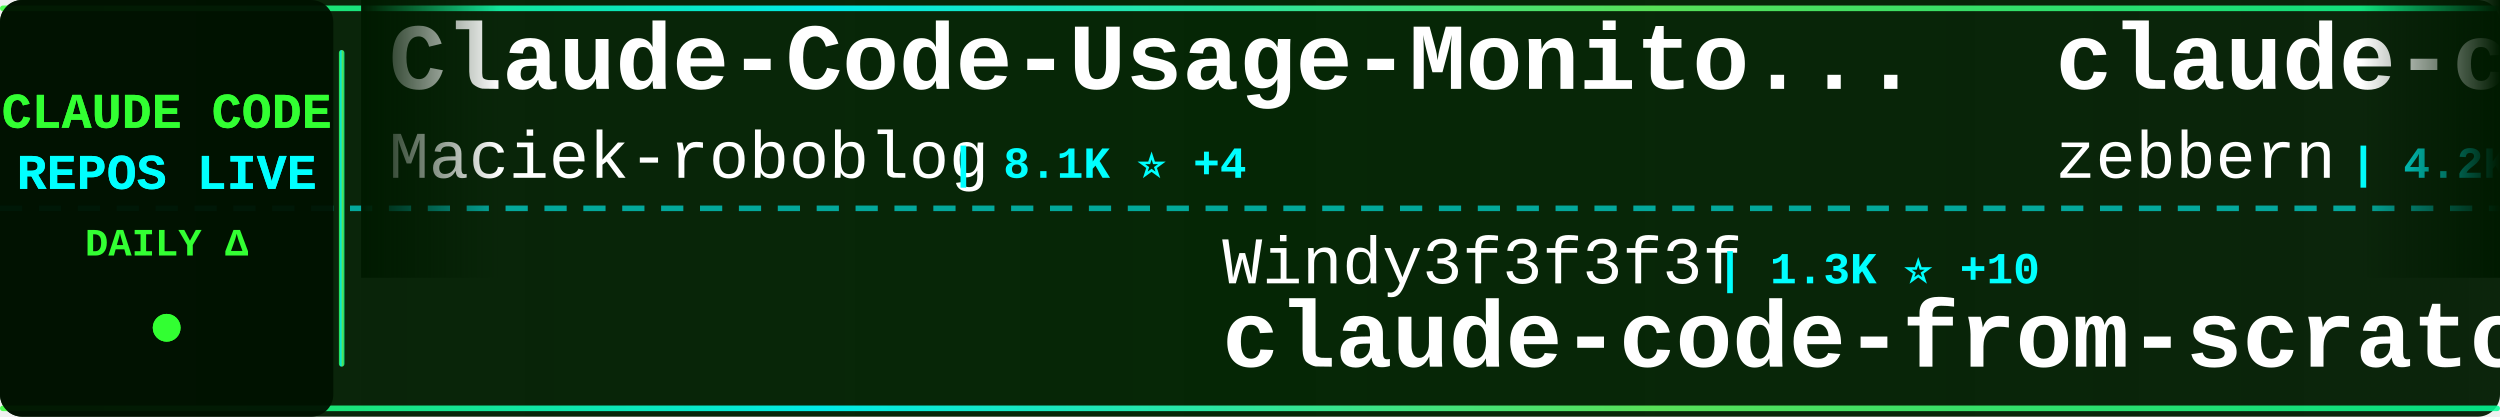
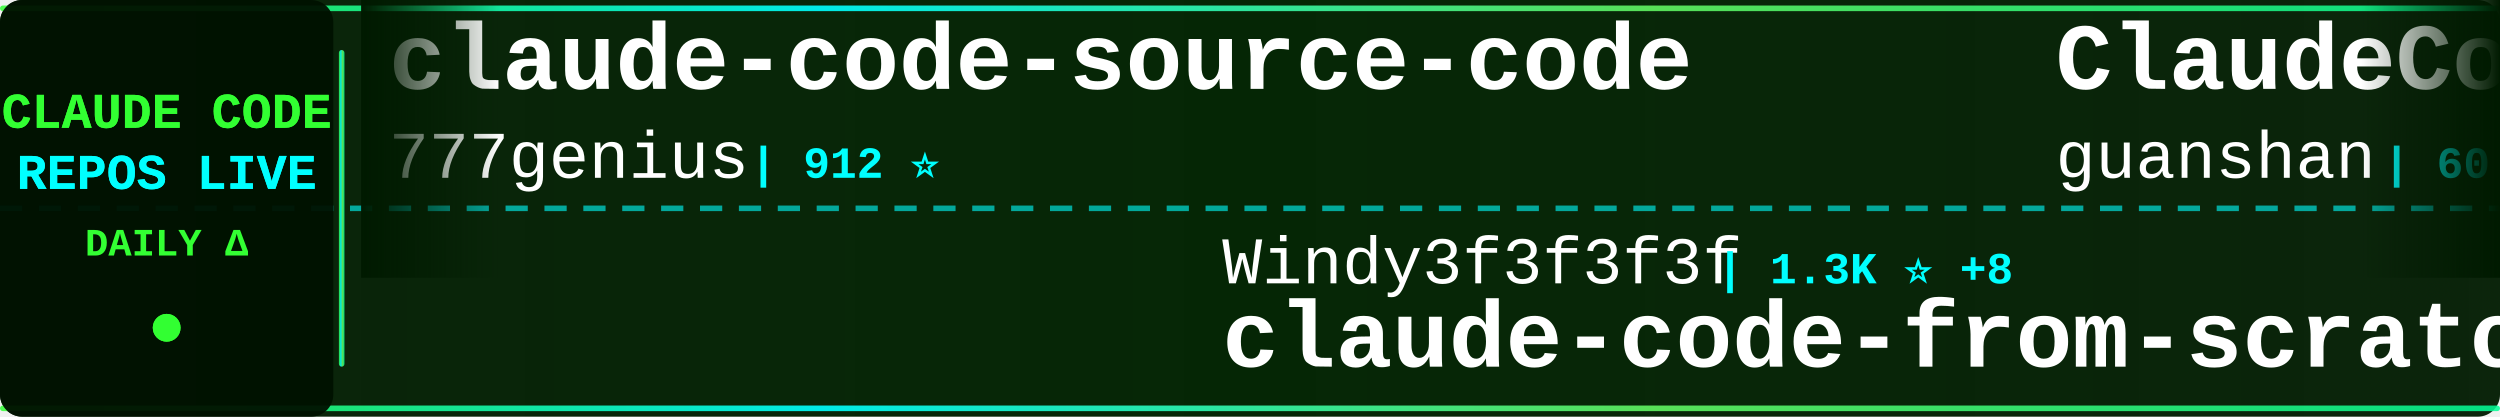
<svg xmlns="http://www.w3.org/2000/svg" width="900" height="150">
  <defs>
    <linearGradient id="tickerBg" x1="0%" y1="0%" x2="100%" y2="0%">
      <stop offset="0%" style="stop-color:#001a00;stop-opacity:0.95" />
      <stop offset="50%" style="stop-color:#002200;stop-opacity:0.98" />
      <stop offset="100%" style="stop-color:#001a00;stop-opacity:0.95" />
    </linearGradient>
    <linearGradient id="borderGrad" x1="0%" y1="0%" x2="100%" y2="0%">
      <stop offset="0%" style="stop-color:#33ff33;stop-opacity:0.85">
        <animate attributeName="stop-opacity" values="0.85;1;0.85" dur="2s" repeatCount="indefinite" />
      </stop>
      <stop offset="33%" style="stop-color:#00ffff;stop-opacity:0.9">
        <animate attributeName="stop-opacity" values="0.9;1;0.9" dur="2.2s" repeatCount="indefinite" />
      </stop>
      <stop offset="66%" style="stop-color:#66ff66;stop-opacity:0.85">
        <animate attributeName="stop-opacity" values="0.85;1;0.85" dur="1.8s" repeatCount="indefinite" />
      </stop>
      <stop offset="100%" style="stop-color:#00ff99;stop-opacity:0.85">
        <animate attributeName="stop-opacity" values="0.85;1;0.85" dur="2s" repeatCount="indefinite" />
      </stop>
    </linearGradient>
    <filter id="textGlow">
      <feGaussianBlur stdDeviation="0.1" result="coloredBlur" />
      <feMerge>
        <feMergeNode in="coloredBlur" />
        <feMergeNode in="SourceGraphic" />
      </feMerge>
    </filter>
    <filter id="metricGlow">
      <feGaussianBlur stdDeviation="0.2" result="coloredBlur" />
      <feMerge>
        <feMergeNode in="coloredBlur" />
        <feMergeNode in="SourceGraphic" />
      </feMerge>
    </filter>
    <linearGradient id="leftFade" x1="0%" y1="0%" x2="100%" y2="0%">
      <stop offset="0%" style="stop-color:#001a00;stop-opacity:1" />
      <stop offset="100%" style="stop-color:#001a00;stop-opacity:0" />
    </linearGradient>
    <linearGradient id="rightFade" x1="0%" y1="0%" x2="100%" y2="0%">
      <stop offset="0%" style="stop-color:#001a00;stop-opacity:0" />
      <stop offset="100%" style="stop-color:#001a00;stop-opacity:1" />
    </linearGradient>
  </defs>
  <rect width="900" height="150" fill="url(#tickerBg)" rx="8" />
  <rect x="0" y="2" width="900" height="2" fill="url(#borderGrad)" rx="1" />
  <rect x="0" y="146" width="900" height="2" fill="url(#borderGrad)" rx="1" />
  <line x1="0" y1="75" x2="900" y2="75" stroke="#00ffff" stroke-width="2" stroke-dasharray="8 6" opacity="0.6" />
  <rect x="0" y="0" width="120" height="150" fill="#001100" opacity="0.95" rx="8" />
  <text x="60" y="46" font-family="'Courier New', monospace" font-size="18" font-weight="bold" fill="#33ff33" text-anchor="middle" filter="url(#textGlow)">
    CLAUDE CODE
  </text>
  <text x="60" y="68" font-family="'Courier New', monospace" font-size="18" font-weight="bold" fill="#00ffff" text-anchor="middle" filter="url(#textGlow)">
    REPOS LIVE
  </text>
  <text x="60" y="92" font-family="'Courier New', monospace" font-size="14" font-weight="bold" fill="#33ff33" text-anchor="middle">
    DAILY Δ
  </text>
  <circle cx="60" cy="118" r="5" fill="#33ff33" filter="url(#metricGlow)">
    <animate attributeName="r" values="4;6;4" dur="1.5s" repeatCount="indefinite" />
    <animate attributeName="opacity" values="0.6;1;0.6" dur="1.5s" repeatCount="indefinite" />
  </circle>
  <rect x="122" y="18" width="2" height="114" fill="url(#borderGrad)" rx="1" />
  <clipPath id="tickerClip">
    <rect x="130" y="0" width="770" height="150" />
  </clipPath>
  <g clip-path="url(#tickerClip)">
    <g id="tickerItems">
      <animateTransform attributeName="transform" attributeType="XML" type="translate" from="0 0" to="-3000 0" dur="54s" repeatCount="indefinite" />
      <g transform="translate(0, 0)">
-         <text x="140" y="32" font-family="'Courier New', monospace" font-size="34" font-weight="bold" fill="#ffffff">Claude-Code-Usage-Monito...</text>
-         <text x="140" y="64" font-family="'Courier New', monospace" font-size="24" font-weight="normal" fill="#ffffff" opacity="1.0">Maciek-roboblog</text>
-         <text x="342" y="64" font-family="'Courier New', monospace" font-size="16" font-weight="bold" fill="#00ffff"> | 8.1K ⭐ +4</text>
+         <text x="140" y="32" font-family="'Courier New', monospace" font-size="34" font-weight="bold" fill="#ffffff">claude-code-source-code</text>
+         <text x="140" y="64" font-family="'Courier New', monospace" font-size="24" font-weight="normal" fill="#ffffff" opacity="1.0">777genius</text>
+         <text x="270" y="64" font-family="'Courier New', monospace" font-size="16" font-weight="bold" fill="#00ffff"> | 912 ⭐</text>
      </g>
      <g transform="translate(300, 0)">
        <text x="140" y="102" font-family="'Courier New', monospace" font-size="24" font-weight="normal" fill="#ffffff" opacity="1.0">Windy3f3f3f3f</text>
-         <text x="318" y="102" font-family="'Courier New', monospace" font-size="16" font-weight="bold" fill="#00ffff"> | 1.3K ⭐ +10</text>
+         <text x="318" y="102" font-family="'Courier New', monospace" font-size="16" font-weight="bold" fill="#00ffff"> | 1.3K ⭐ +8</text>
        <text x="140" y="132" font-family="'Courier New', monospace" font-size="34" font-weight="bold" fill="#ffffff">claude-code-from-scratch</text>
      </g>
      <g transform="translate(600, 0)">
-         <text x="140" y="32" font-family="'Courier New', monospace" font-size="34" font-weight="bold" fill="#ffffff">claude-code-guide</text>
-         <text x="140" y="64" font-family="'Courier New', monospace" font-size="24" font-weight="normal" fill="#ffffff" opacity="1.0">zebbern</text>
-         <text x="246" y="64" font-family="'Courier New', monospace" font-size="16" font-weight="bold" fill="#00ffff"> | 4.2K ⭐ +4</text>
+         <text x="140" y="32" font-family="'Courier New', monospace" font-size="34" font-weight="bold" fill="#ffffff">ClaudeCode</text>
+         <text x="140" y="64" font-family="'Courier New', monospace" font-size="24" font-weight="normal" fill="#ffffff" opacity="1.0">guanshan</text>
+         <text x="258" y="64" font-family="'Courier New', monospace" font-size="16" font-weight="bold" fill="#00ffff"> | 60 ⭐</text>
      </g>
      <g transform="translate(900, 0)">
-         <text x="140" y="102" font-family="'Courier New', monospace" font-size="24" font-weight="normal" fill="#ffffff" opacity="1.0">Alishahryar1</text>
-         <text x="306" y="102" font-family="'Courier New', monospace" font-size="16" font-weight="bold" fill="#00ffff"> | 31.2K ⭐ +285</text>
-         <text x="140" y="132" font-family="'Courier New', monospace" font-size="34" font-weight="bold" fill="#ffffff">free-claude-code</text>
+         <text x="140" y="102" font-family="'Courier New', monospace" font-size="24" font-weight="normal" fill="#ffffff" opacity="1.0">Yeachan-Heo</text>
+         <text x="294" y="102" font-family="'Courier New', monospace" font-size="16" font-weight="bold" fill="#00ffff"> | 35.4K ⭐ +75</text>
+         <text x="140" y="132" font-family="'Courier New', monospace" font-size="34" font-weight="bold" fill="#ffffff">oh-my-claudecode</text>
      </g>
      <g transform="translate(1200, 0)">
-         <text x="140" y="32" font-family="'Courier New', monospace" font-size="34" font-weight="bold" fill="#ffffff">Open-ClaudeCode</text>
-         <text x="140" y="64" font-family="'Courier New', monospace" font-size="24" font-weight="normal" fill="#ffffff" opacity="1.0">LING71671</text>
-         <text x="270" y="64" font-family="'Courier New', monospace" font-size="16" font-weight="bold" fill="#00ffff"> | 870 ⭐ +1</text>
+         <text x="140" y="32" font-family="'Courier New', monospace" font-size="34" font-weight="bold" fill="#ffffff">claude-code-cli</text>
+         <text x="140" y="64" font-family="'Courier New', monospace" font-size="24" font-weight="normal" fill="#ffffff" opacity="1.0">huangserva</text>
+         <text x="282" y="64" font-family="'Courier New', monospace" font-size="16" font-weight="bold" fill="#00ffff"> | 592 ⭐</text>
      </g>
      <g transform="translate(1500, 0)">
-         <text x="140" y="102" font-family="'Courier New', monospace" font-size="24" font-weight="normal" fill="#ffffff" opacity="1.0">liuup</text>
-         <text x="222" y="102" font-family="'Courier New', monospace" font-size="16" font-weight="bold" fill="#00ffff"> | 2.8K ⭐ +17</text>
-         <text x="140" y="132" font-family="'Courier New', monospace" font-size="34" font-weight="bold" fill="#ffffff">claude-code-analysis</text>
+         <text x="140" y="102" font-family="'Courier New', monospace" font-size="24" font-weight="normal" fill="#ffffff" opacity="1.0">https-deeplearning-ai</text>
+         <text x="414" y="102" font-family="'Courier New', monospace" font-size="16" font-weight="bold" fill="#00ffff"> | 522 ⭐</text>
+         <text x="140" y="132" font-family="'Courier New', monospace" font-size="34" font-weight="bold" fill="#ffffff">sc-claude-code-files</text>
      </g>
      <g transform="translate(1800, 0)">
-         <text x="140" y="32" font-family="'Courier New', monospace" font-size="34" font-weight="bold" fill="#ffffff">claude-code-workflows</text>
-         <text x="140" y="64" font-family="'Courier New', monospace" font-size="24" font-weight="normal" fill="#ffffff" opacity="1.0">OneRedOak</text>
-         <text x="270" y="64" font-family="'Courier New', monospace" font-size="16" font-weight="bold" fill="#00ffff"> | 3.8K ⭐ +1</text>
+         <text x="140" y="32" font-family="'Courier New', monospace" font-size="34" font-weight="bold" fill="#ffffff">andrej-karpathy-skills</text>
+         <text x="140" y="64" font-family="'Courier New', monospace" font-size="24" font-weight="normal" fill="#ffffff" opacity="1.0">multica-ai</text>
+         <text x="282" y="64" font-family="'Courier New', monospace" font-size="16" font-weight="bold" fill="#00ffff"> | 163.0K ⭐ +878</text>
      </g>
      <g transform="translate(2100, 0)">
-         <text x="140" y="102" font-family="'Courier New', monospace" font-size="24" font-weight="normal" fill="#ffffff" opacity="1.0">andrew-kramer-inno</text>
-         <text x="378" y="102" font-family="'Courier New', monospace" font-size="16" font-weight="bold" fill="#00ffff"> | 591 ⭐</text>
-         <text x="140" y="132" font-family="'Courier New', monospace" font-size="34" font-weight="bold" fill="#ffffff">claude-code-source-build</text>
+         <text x="140" y="102" font-family="'Courier New', monospace" font-size="24" font-weight="normal" fill="#ffffff" opacity="1.0">disler</text>
+         <text x="234" y="102" font-family="'Courier New', monospace" font-size="16" font-weight="bold" fill="#00ffff"> | 3.7K ⭐ +2</text>
+         <text x="140" y="132" font-family="'Courier New', monospace" font-size="34" font-weight="bold" fill="#ffffff">claude-code-hooks-master...</text>
      </g>
      <g transform="translate(2400, 0)">
-         <text x="140" y="32" font-family="'Courier New', monospace" font-size="34" font-weight="bold" fill="#ffffff">Claude-Code-Workflow</text>
-         <text x="140" y="64" font-family="'Courier New', monospace" font-size="24" font-weight="normal" fill="#ffffff" opacity="1.0">catlog22</text>
-         <text x="258" y="64" font-family="'Courier New', monospace" font-size="16" font-weight="bold" fill="#00ffff"> | 2.1K ⭐ +1</text>
+         <text x="140" y="32" font-family="'Courier New', monospace" font-size="34" font-weight="bold" fill="#ffffff">claude-code-router</text>
+         <text x="140" y="64" font-family="'Courier New', monospace" font-size="24" font-weight="normal" fill="#ffffff" opacity="1.0">musistudio</text>
+         <text x="282" y="64" font-family="'Courier New', monospace" font-size="16" font-weight="bold" fill="#00ffff"> | 34.6K ⭐ +34</text>
      </g>
      <g transform="translate(2700, 0)">
-         <text x="140" y="102" font-family="'Courier New', monospace" font-size="24" font-weight="normal" fill="#ffffff" opacity="1.0">sugyan</text>
-         <text x="234" y="102" font-family="'Courier New', monospace" font-size="16" font-weight="bold" fill="#00ffff"> | 1.1K ⭐</text>
-         <text x="140" y="132" font-family="'Courier New', monospace" font-size="34" font-weight="bold" fill="#ffffff">claude-code-webui</text>
+         <text x="140" y="102" font-family="'Courier New', monospace" font-size="24" font-weight="normal" fill="#ffffff" opacity="1.0">Maciek-roboblog</text>
+         <text x="342" y="102" font-family="'Courier New', monospace" font-size="16" font-weight="bold" fill="#00ffff"> | 8.1K ⭐ +5</text>
+         <text x="140" y="132" font-family="'Courier New', monospace" font-size="34" font-weight="bold" fill="#ffffff">Claude-Code-Usage-Monito...</text>
      </g>
      <g transform="translate(3000, 0)">
-         <text x="140" y="32" font-family="'Courier New', monospace" font-size="34" font-weight="bold" fill="#ffffff">Claude-Code-Usage-Monito...</text>
-         <text x="140" y="64" font-family="'Courier New', monospace" font-size="24" font-weight="normal" fill="#ffffff" opacity="1.0">Maciek-roboblog</text>
-         <text x="342" y="64" font-family="'Courier New', monospace" font-size="16" font-weight="bold" fill="#00ffff"> | 8.1K ⭐ +4</text>
+         <text x="140" y="32" font-family="'Courier New', monospace" font-size="34" font-weight="bold" fill="#ffffff">claude-code-source-code</text>
+         <text x="140" y="64" font-family="'Courier New', monospace" font-size="24" font-weight="normal" fill="#ffffff" opacity="1.0">777genius</text>
+         <text x="270" y="64" font-family="'Courier New', monospace" font-size="16" font-weight="bold" fill="#00ffff"> | 912 ⭐</text>
      </g>
      <g transform="translate(3300, 0)">
        <text x="140" y="102" font-family="'Courier New', monospace" font-size="24" font-weight="normal" fill="#ffffff" opacity="1.0">Windy3f3f3f3f</text>
-         <text x="318" y="102" font-family="'Courier New', monospace" font-size="16" font-weight="bold" fill="#00ffff"> | 1.3K ⭐ +10</text>
+         <text x="318" y="102" font-family="'Courier New', monospace" font-size="16" font-weight="bold" fill="#00ffff"> | 1.3K ⭐ +8</text>
        <text x="140" y="132" font-family="'Courier New', monospace" font-size="34" font-weight="bold" fill="#ffffff">claude-code-from-scratch</text>
      </g>
      <g transform="translate(3600, 0)">
-         <text x="140" y="32" font-family="'Courier New', monospace" font-size="34" font-weight="bold" fill="#ffffff">claude-code-guide</text>
-         <text x="140" y="64" font-family="'Courier New', monospace" font-size="24" font-weight="normal" fill="#ffffff" opacity="1.0">zebbern</text>
-         <text x="246" y="64" font-family="'Courier New', monospace" font-size="16" font-weight="bold" fill="#00ffff"> | 4.2K ⭐ +4</text>
+         <text x="140" y="32" font-family="'Courier New', monospace" font-size="34" font-weight="bold" fill="#ffffff">ClaudeCode</text>
+         <text x="140" y="64" font-family="'Courier New', monospace" font-size="24" font-weight="normal" fill="#ffffff" opacity="1.0">guanshan</text>
+         <text x="258" y="64" font-family="'Courier New', monospace" font-size="16" font-weight="bold" fill="#00ffff"> | 60 ⭐</text>
      </g>
      <g transform="translate(3900, 0)">
-         <text x="140" y="102" font-family="'Courier New', monospace" font-size="24" font-weight="normal" fill="#ffffff" opacity="1.0">Alishahryar1</text>
-         <text x="306" y="102" font-family="'Courier New', monospace" font-size="16" font-weight="bold" fill="#00ffff"> | 31.2K ⭐ +285</text>
-         <text x="140" y="132" font-family="'Courier New', monospace" font-size="34" font-weight="bold" fill="#ffffff">free-claude-code</text>
+         <text x="140" y="102" font-family="'Courier New', monospace" font-size="24" font-weight="normal" fill="#ffffff" opacity="1.0">Yeachan-Heo</text>
+         <text x="294" y="102" font-family="'Courier New', monospace" font-size="16" font-weight="bold" fill="#00ffff"> | 35.4K ⭐ +75</text>
+         <text x="140" y="132" font-family="'Courier New', monospace" font-size="34" font-weight="bold" fill="#ffffff">oh-my-claudecode</text>
      </g>
    </g>
  </g>
  <rect x="130" y="0" width="50" height="100" fill="url(#leftFade)" />
  <rect x="850" y="0" width="50" height="100" fill="url(#rightFade)" />
</svg>
